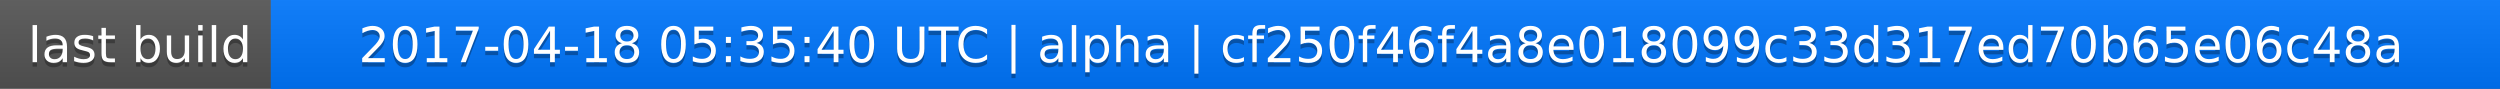
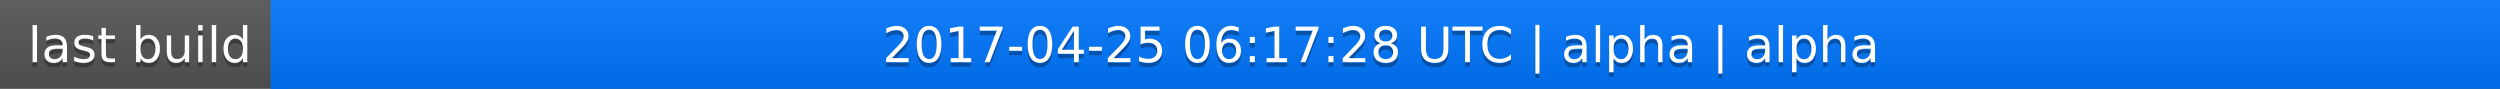
<svg xmlns="http://www.w3.org/2000/svg" width="563" height="20">
  <linearGradient id="a" x2="0" y2="100%">
    <stop offset="0" stop-color="#bbb" stop-opacity=".1" />
    <stop offset="1" stop-opacity=".1" />
  </linearGradient>
  <rect rx="0" width="563" height="20" fill="#555" />
  <rect rx="0" x="61" width="502" height="20" fill="#07f" />
  <path fill="#07f" d="M61 0h4v20h-4z" />
  <rect rx="0" width="563" height="20" fill="url(#a)" />
  <g fill="#fff" text-anchor="middle" font-family="DejaVu Sans,Verdana,Geneva,sans-serif" font-size="11">
    <text x="31.5" y="15" fill="#010101" fill-opacity=".3">last build</text>
    <text x="31.5" y="14">last build</text>
-     <text x="311" y="15" fill="#010101" fill-opacity=".3">2017-04-18 05:35:40 UTC | alpha | cf250f46f4a8e018099c33d317ed70b65e06c48a</text>
-     <text x="311" y="14">2017-04-18 05:35:40 UTC | alpha | cf250f46f4a8e018099c33d317ed70b65e06c48a</text>
+     <text x="311" y="15" fill="#010101" fill-opacity=".3">2017-04-25 06:17:28 UTC | alpha | alpha</text>
+     <text x="311" y="14">2017-04-25 06:17:28 UTC | alpha | alpha</text>
  </g>
</svg>
